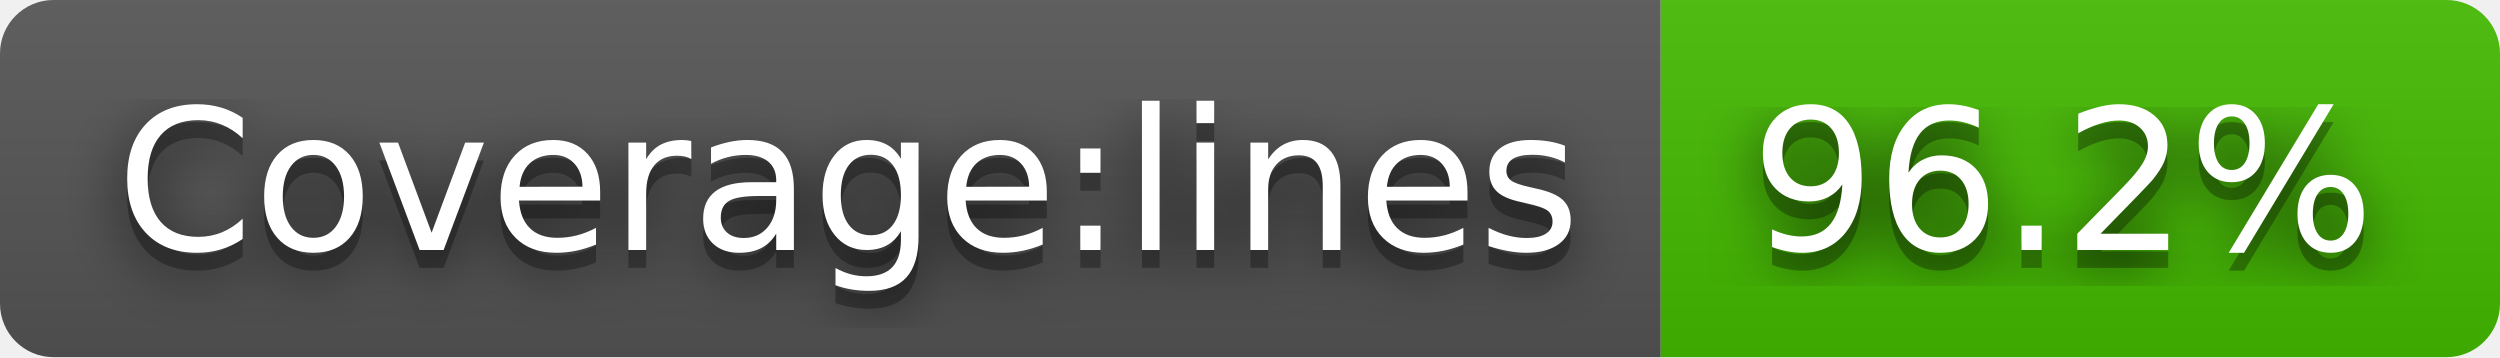
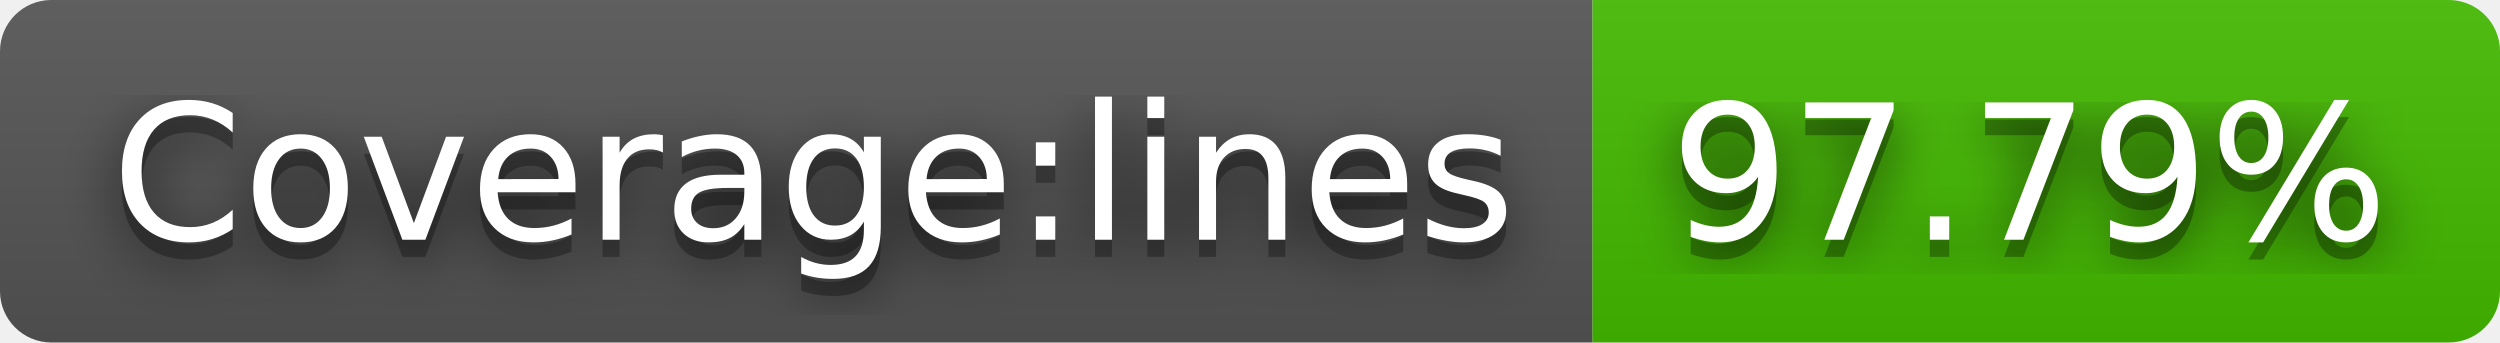
- <svg xmlns="http://www.w3.org/2000/svg" width="140" height="20" role="img" aria-label="Coverage:lines: 96.2%">
+ <svg xmlns="http://www.w3.org/2000/svg" width="146" height="20" role="img" aria-label="Coverage:lines: 97.79%">
  <filter id="blur">
    <feGaussianBlur stdDeviation="16" />
  </filter>
  <linearGradient id="s" x2="0" y2="100%">
    <stop offset="0" stop-color="#bbb" stop-opacity=".1" />
    <stop offset="1" stop-opacity=".1" />
  </linearGradient>
  <clipPath id="r">
-     <rect width="140" height="20" rx="3" />
+     <rect width="146" height="20" rx="3" />
  </clipPath>
  <g clip-path="url(#r)">
    <rect width="93" height="20" fill="#555" />
-     <rect x="93" width="47" height="20" fill="#4b0" />
-     <rect width="140" height="20" fill="url(#s)" />
+     <rect x="93" width="53" height="20" fill="#4b0" />
+     <rect width="146" height="20" fill="url(#s)" />
  </g>
  <g fill="#fff" text-anchor="middle" font-family="Verdana,Geneva,DejaVu Sans,sans-serif" text-rendering="geometricPrecision" font-size="110">
    <g transform="scale(.1)">
      <g aria-hidden="true" fill="#010101">
        <text x="475" y="150" fill-opacity=".8" filter="url(#blur)" textLength="830">Coverage:lines</text>
        <text x="475" y="150" fill-opacity=".3" textLength="830">Coverage:lines</text>
      </g>
      <text x="475" y="140" textLength="830">Coverage:lines</text>
    </g>
    <g transform="scale(.1)">
      <g aria-hidden="true" fill="#010101">
-         <text x="1155" y="150" fill-opacity=".8" filter="url(#blur)" textLength="370">96.2%</text>
-         <text x="1155" y="150" fill-opacity=".3" textLength="370">96.2%</text>
+         <text x="1185" y="150" fill-opacity=".8" filter="url(#blur)" textLength="430">97.79%</text>
+         <text x="1185" y="150" fill-opacity=".3" textLength="430">97.79%</text>
      </g>
-       <text x="1155" y="140" textLength="370">96.2%</text>
+       <text x="1185" y="140" textLength="430">97.79%</text>
    </g>
  </g>
</svg>
